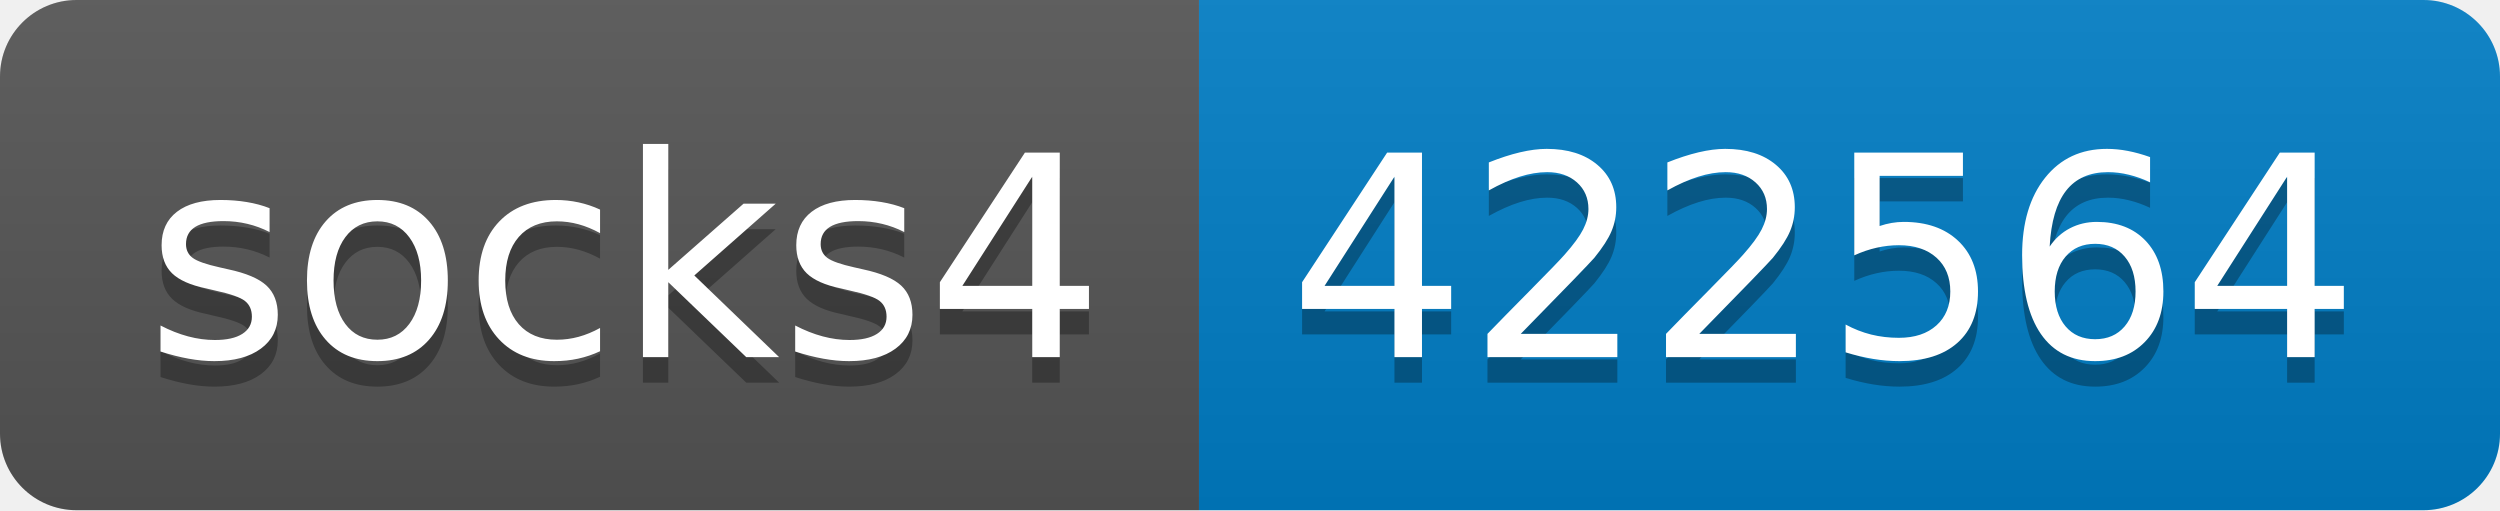
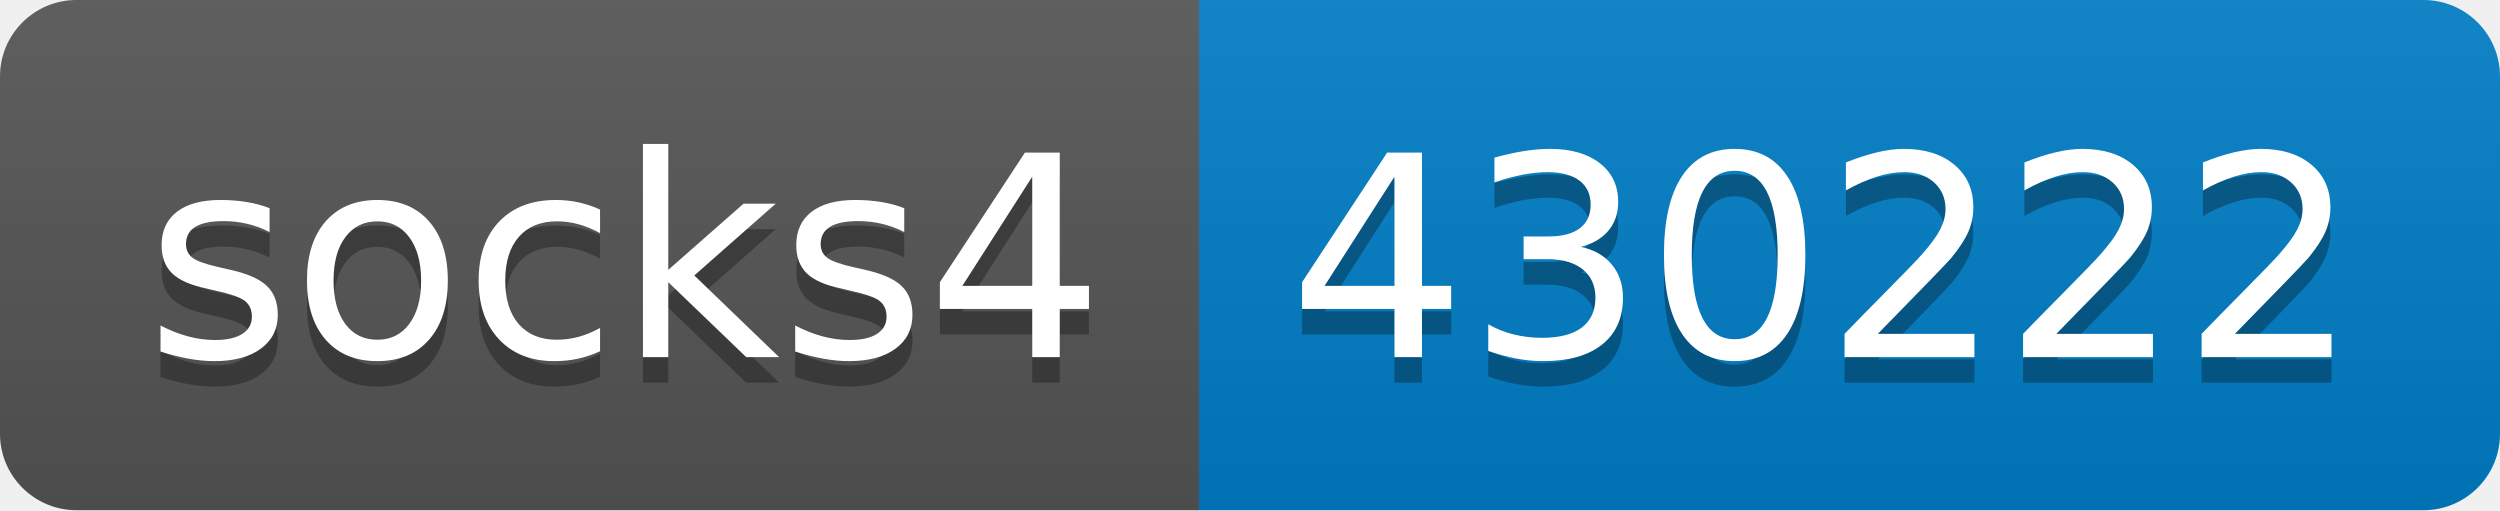
- <svg xmlns="http://www.w3.org/2000/svg" width="98" height="20" role="img" aria-label="socks4: 422564">
+ <svg xmlns="http://www.w3.org/2000/svg" width="98" height="20" role="img" aria-label="socks4: 430222">
  <linearGradient id="s" x2="0" y2="100%">
    <stop offset="0" stop-color="#bbb" stop-opacity=".1" />
    <stop offset="1" stop-opacity=".1" />
  </linearGradient>
  <clipPath id="r">
    <rect width="98" height="20" rx="3" fill="#fff" />
  </clipPath>
  <g clip-path="url(#r)">
    <rect width="47" height="20" fill="#555" />
    <rect x="47" width="51" height="20" fill="#007ec6" />
    <rect width="98" height="20" fill="url(#s)" />
  </g>
  <g fill="#fff" text-anchor="middle" font-family="Verdana,Geneva,DejaVu Sans,sans-serif" text-rendering="geometricPrecision" font-size="110">
    <text aria-hidden="true" x="245" y="150" fill="#010101" fill-opacity=".3" transform="scale(.1)" textLength="370">socks4</text>
    <text x="245" y="140" transform="scale(.1)" fill="#fff" textLength="370">socks4</text>
-     <text aria-hidden="true" x="715" y="150" fill="#010101" fill-opacity=".3" transform="scale(.1)" textLength="410">422564</text>
-     <text x="715" y="140" transform="scale(.1)" fill="#fff" textLength="410">422564</text>
+     <text aria-hidden="true" x="715" y="150" fill="#010101" fill-opacity=".3" transform="scale(.1)" textLength="410">430222</text>
+     <text x="715" y="140" transform="scale(.1)" fill="#fff" textLength="410">430222</text>
  </g>
</svg>
